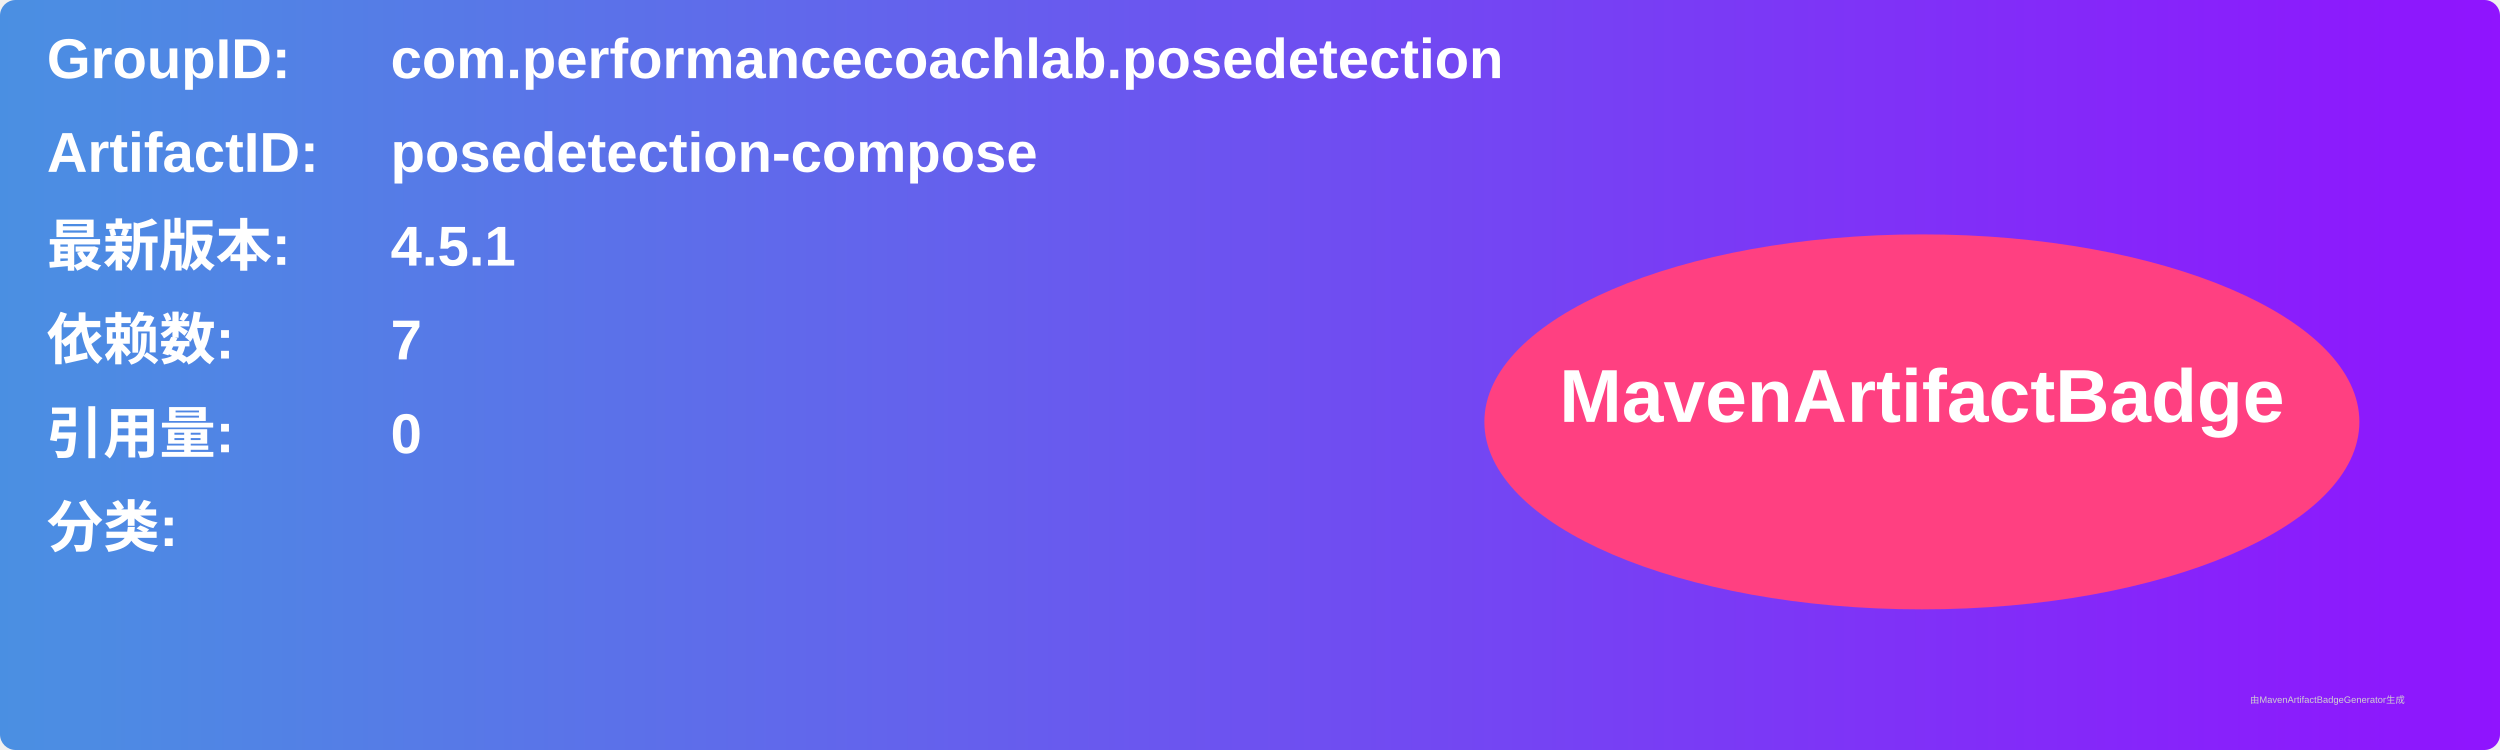
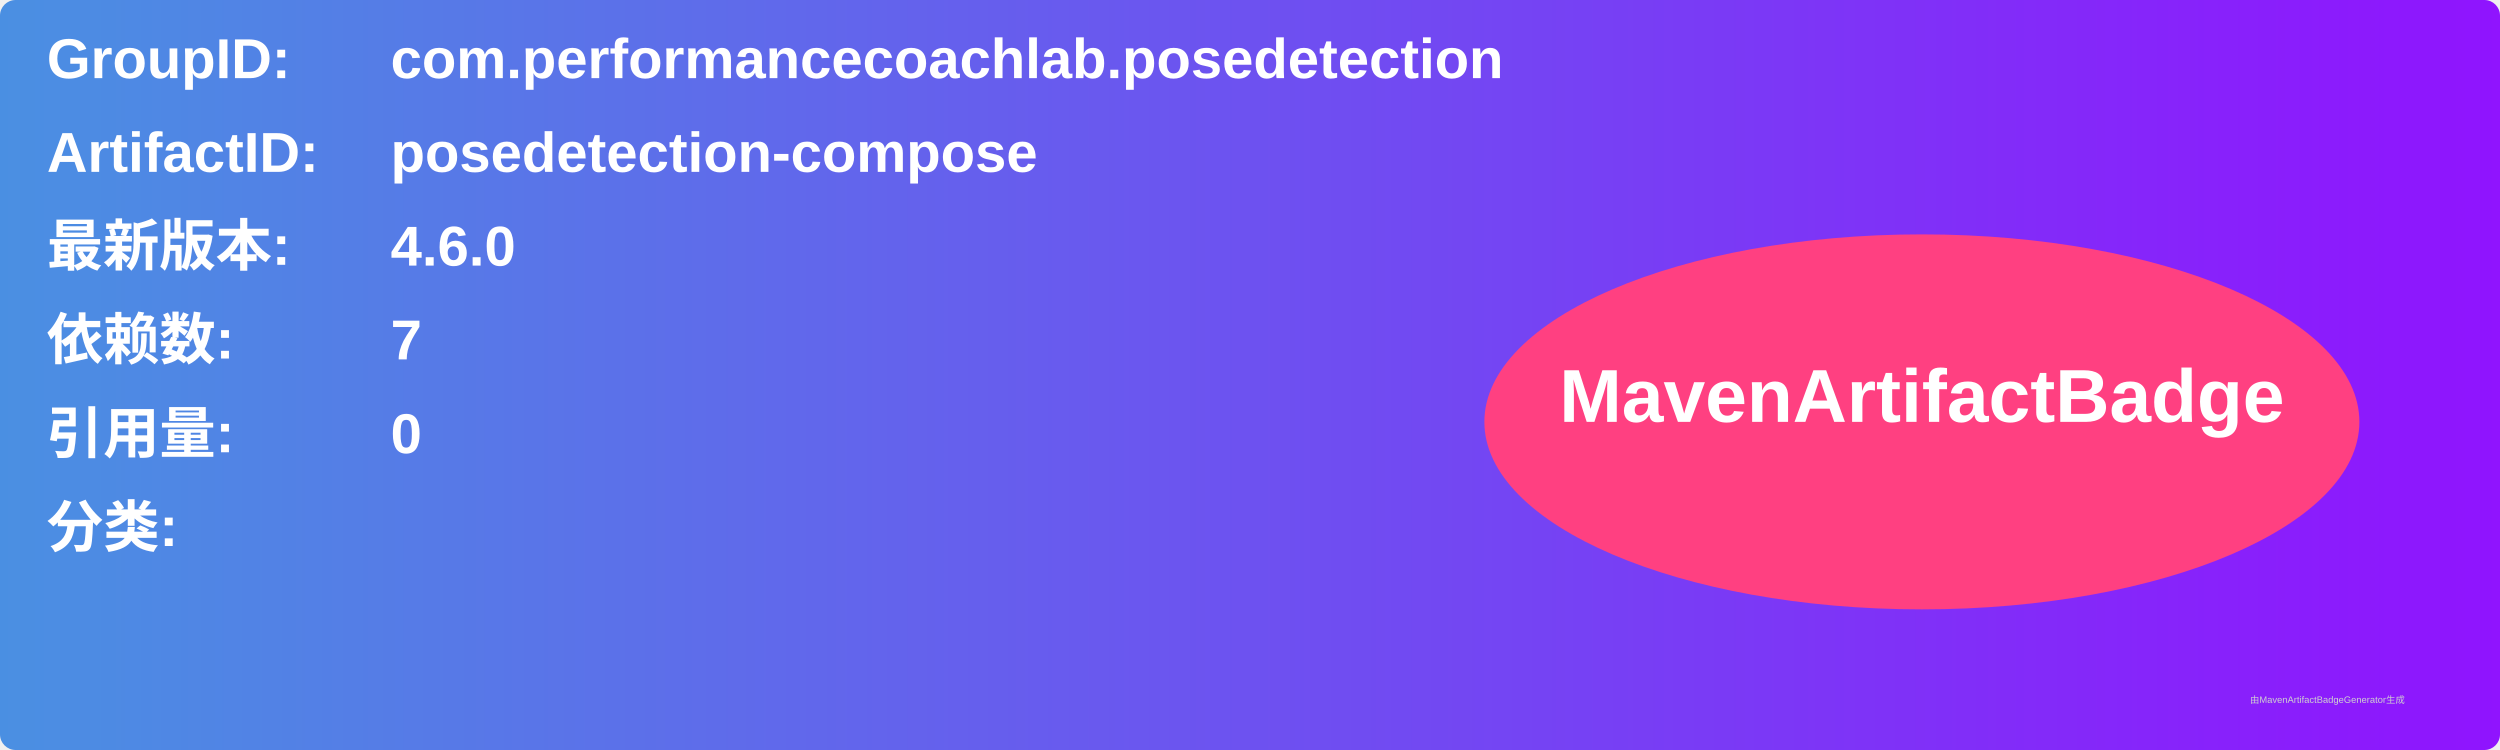
<svg xmlns="http://www.w3.org/2000/svg" width="800" height="240" viewBox="0 0 800 240">
  <linearGradient id="grad" x1="0%" y1="0%" x2="100%" y2="0%">
    <stop offset="0%" stop-color="#4a90e2" />
    <stop offset="100%" stop-color="#9013fe" />
  </linearGradient>
  <rect width="100%" height="100%" rx="5" ry="5" fill="url(#grad)" />
  <g transform="translate(15, 15)">
    <text x="0" y="10" font-family="Arial" font-size="18" fill="white" font-weight="bold" width="260">GroupID:</text>
    <text x="110" y="10" font-family="Arial" font-size="18" fill="white" font-weight="bold" width="460">com.performancecoachlab.posedetection</text>
    <text x="0" y="40" font-family="Arial" font-size="18" fill="white" font-weight="bold" width="260">ArtifactID:</text>
    <text x="110" y="40" font-family="Arial" font-size="18" fill="white" font-weight="bold" width="460">posedetection-compose</text>
    <text x="0" y="70" font-family="Arial" font-size="18" fill="white" font-weight="bold">最新版本:</text>
    <text x="110" y="70" font-family="Arial" font-size="18" fill="white" font-weight="bold">
-       <tspan font-weight="bold">4.5.1</tspan>
+       <tspan font-weight="bold">4.6.0</tspan>
    </text>
    <text x="0" y="100" font-family="Arial" font-size="18" fill="white" font-weight="bold">依赖数: </text>
    <text x="110" y="100" font-family="Arial" font-size="18" fill="white">
      <tspan font-weight="bold">7</tspan>
    </text>
    <text x="0" y="130" font-family="Arial" font-size="18" fill="white" font-weight="bold">引用量: </text>
    <text x="110" y="130" font-family="Arial" font-size="18" fill="white">
      <tspan font-weight="bold">0</tspan>
    </text>
    <text x="0" y="160" font-family="Arial" font-size="18" fill="white" font-weight="bold">分类:</text>
    <text x="10" y="190" font-family="Arial" font-size="10" fill="white">
      <tspan font-weight="bold" />
    </text>
    <ellipse cx="600" cy="120" rx="140" ry="60" fill="#ff4081" />
    <text x="600" y="120" text-anchor="middle" font-family="Arial" font-size="24" fill="white" font-weight="bold">MavenArtifactBadge</text>
  </g>
  <text x="720" y="225" font-family="Arial" font-size="3" fill="#d0d0d0">由MavenArtifactBadgeGenerator生成</text>
</svg>
